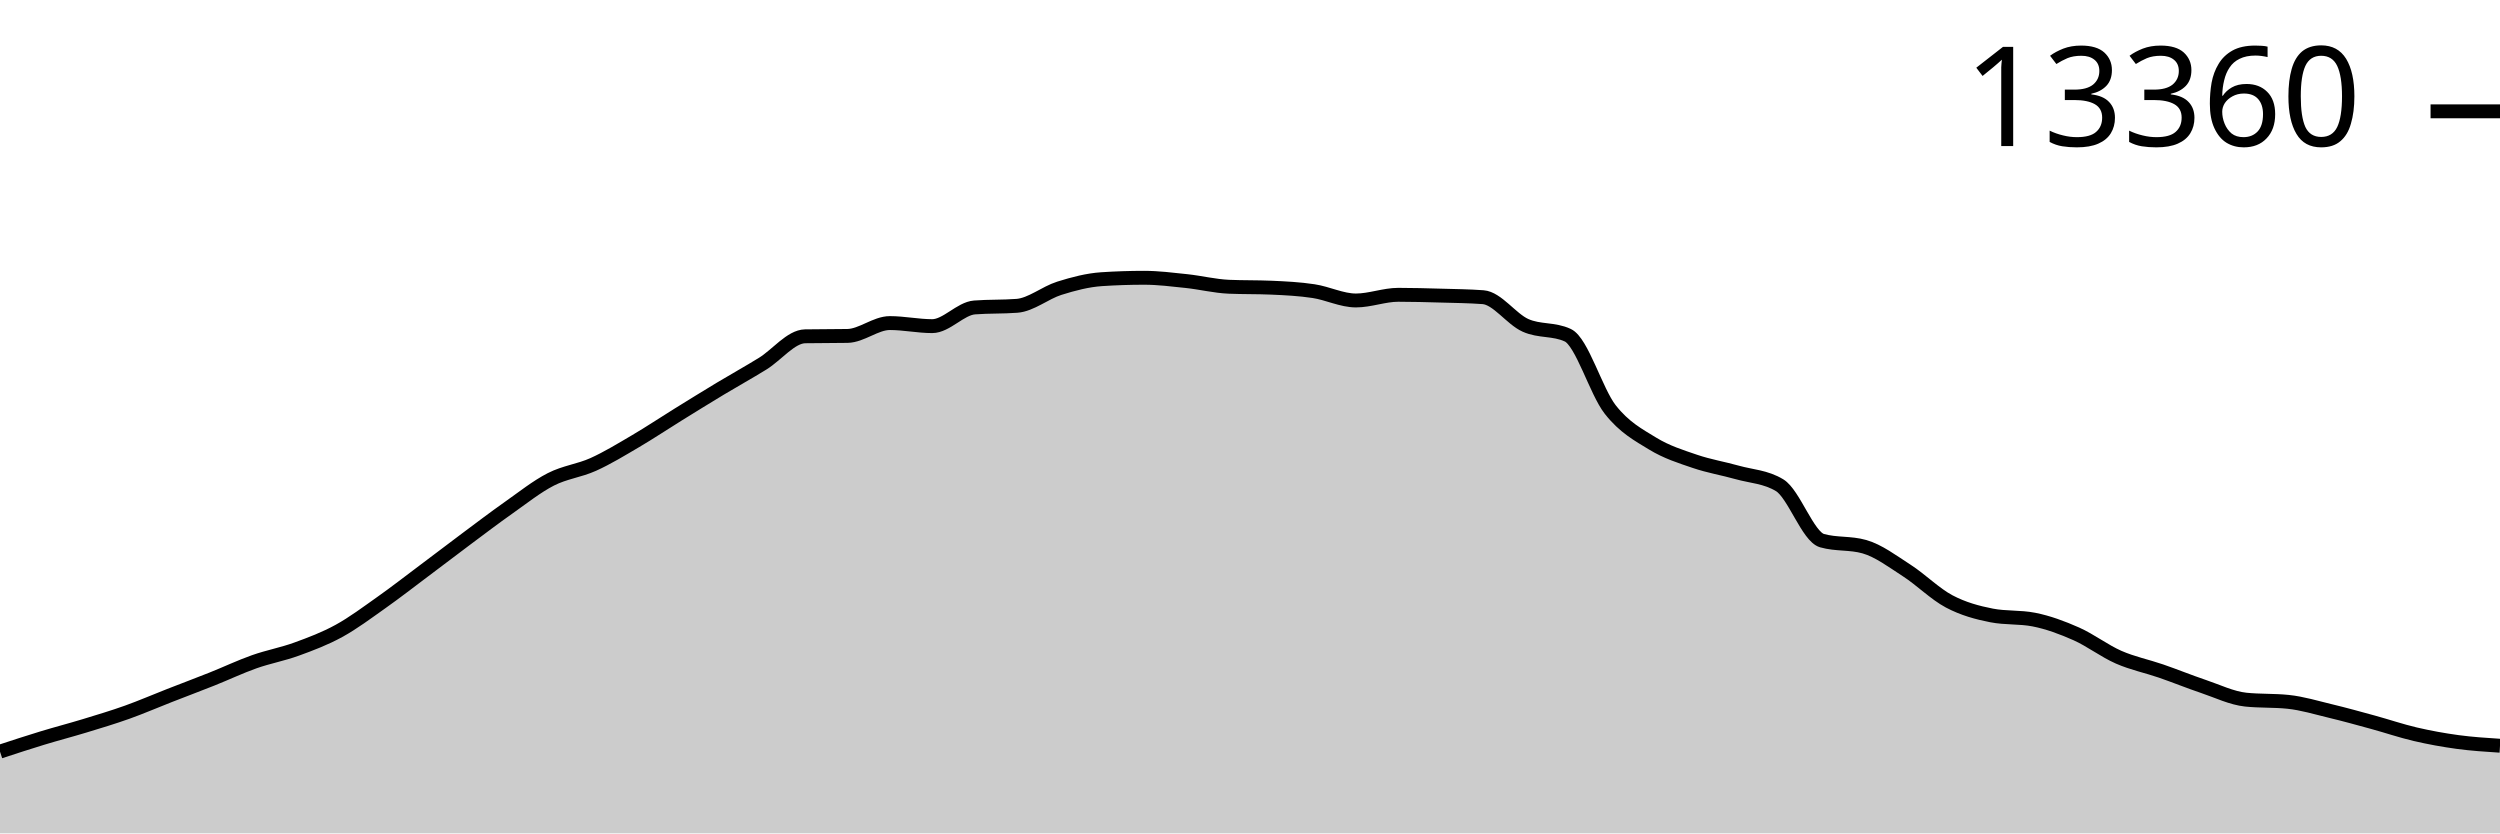
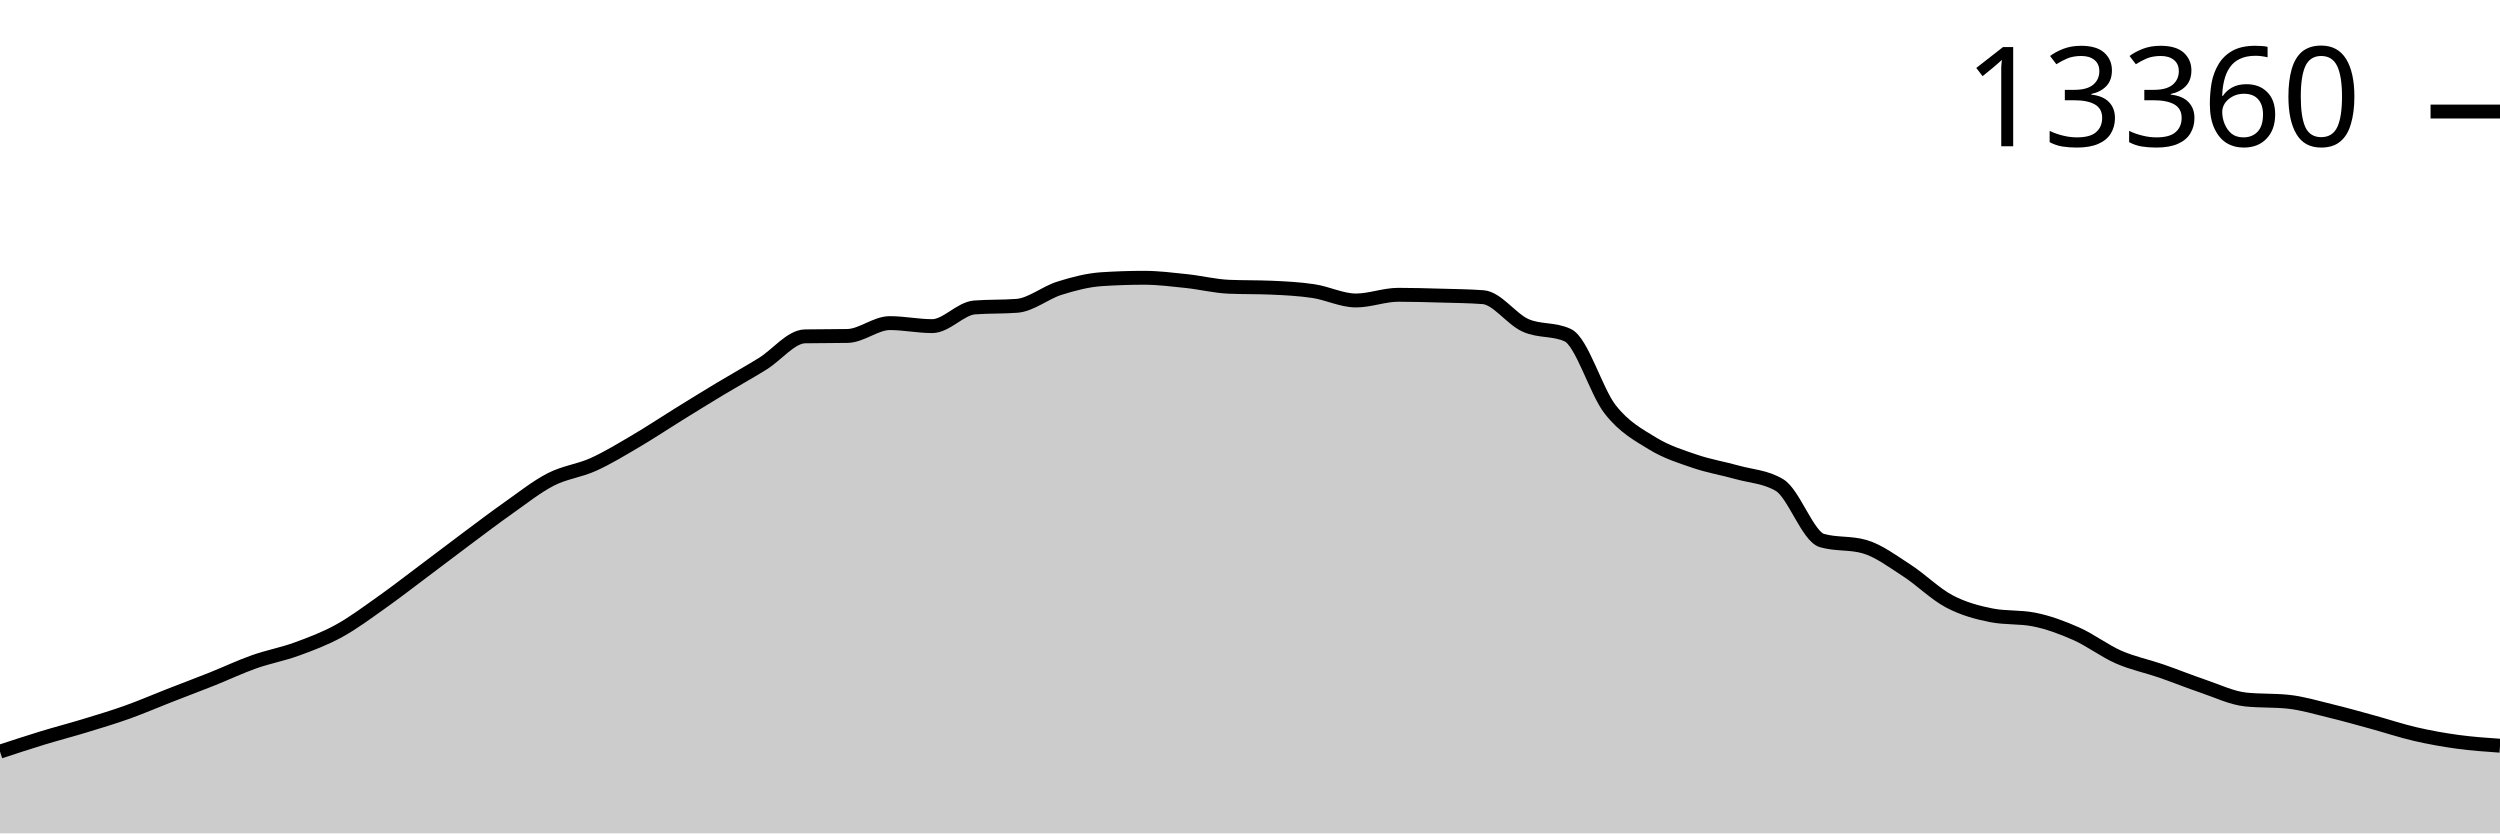
<svg xmlns="http://www.w3.org/2000/svg" viewBox="0 0 180 60">
  <g transform="translate(0,20)">
-     <path class="area" fill="rgba(0, 0, 0, 0.2)" d="M0,34.117C1.017,33.783,2.034,33.45,3.051,33.14C4.068,32.83,5.085,32.567,6.102,32.257C7.119,31.947,8.136,31.643,9.153,31.28C10.169,30.917,11.186,30.475,12.203,30.078C13.22,29.68,14.237,29.3,15.254,28.895C16.271,28.49,17.288,28.006,18.305,27.646C19.322,27.286,20.339,27.106,21.356,26.735C22.373,26.365,23.39,25.982,24.407,25.424C25.424,24.866,26.441,24.104,27.458,23.385C28.475,22.667,29.492,21.875,30.508,21.113C31.525,20.351,32.542,19.571,33.559,18.813C34.576,18.055,35.593,17.281,36.61,16.564C37.627,15.848,38.644,15.034,39.661,14.514C40.678,13.993,41.695,13.898,42.712,13.44C43.729,12.981,44.746,12.36,45.763,11.763C46.78,11.165,47.797,10.486,48.814,9.856C49.831,9.226,50.847,8.597,51.864,7.984C52.881,7.372,53.898,6.811,54.915,6.183C55.932,5.554,56.949,4.232,57.966,4.214C58.983,4.196,60,4.205,61.017,4.187C62.034,4.169,63.051,3.261,64.068,3.261C65.085,3.261,66.102,3.482,67.119,3.482C68.136,3.482,69.153,2.214,70.169,2.136C71.186,2.058,72.203,2.097,73.22,2.019C74.237,1.942,75.254,1.075,76.271,0.755C77.288,0.435,78.305,0.169,79.322,0.101C80.339,0.034,81.356,0,82.373,0C83.39,0,84.407,0.13,85.424,0.237C86.441,0.345,87.458,0.602,88.475,0.646C89.492,0.69,90.508,0.668,91.525,0.712C92.542,0.756,93.559,0.807,94.576,0.961C95.593,1.115,96.61,1.634,97.627,1.634C98.644,1.634,99.661,1.226,100.678,1.226C101.695,1.226,102.712,1.256,103.729,1.284C104.746,1.313,105.763,1.322,106.78,1.397C107.797,1.472,108.814,2.968,109.831,3.424C110.847,3.881,111.864,3.661,112.881,4.136C113.898,4.611,114.915,8.179,115.932,9.479C116.949,10.778,117.966,11.311,118.983,11.934C120,12.557,121.017,12.871,122.034,13.218C123.051,13.565,124.068,13.729,125.085,14.016C126.102,14.302,127.119,14.323,128.136,14.938C129.153,15.553,130.169,18.636,131.186,18.926C132.203,19.217,133.22,19.071,134.237,19.362C135.254,19.652,136.271,20.422,137.288,21.078C138.305,21.734,139.322,22.761,140.339,23.3C141.356,23.839,142.373,24.112,143.39,24.311C144.407,24.511,145.424,24.411,146.441,24.611C147.458,24.811,148.475,25.187,149.492,25.638C150.508,26.089,151.525,26.873,152.542,27.319C153.559,27.765,154.576,27.964,155.593,28.315C156.61,28.666,157.627,29.081,158.644,29.424C159.661,29.767,160.678,30.267,161.695,30.374C162.712,30.48,163.729,30.427,164.746,30.533C165.763,30.639,166.78,30.95,167.797,31.195C168.814,31.439,169.831,31.722,170.847,32C171.864,32.278,172.881,32.626,173.898,32.864C174.915,33.101,175.932,33.286,176.949,33.424C177.966,33.562,178.983,33.627,180,33.693L180,40C178.983,40,177.966,40,176.949,40C175.932,40,174.915,40,173.898,40C172.881,40,171.864,40,170.847,40C169.831,40,168.814,40,167.797,40C166.78,40,165.763,40,164.746,40C163.729,40,162.712,40,161.695,40C160.678,40,159.661,40,158.644,40C157.627,40,156.61,40,155.593,40C154.576,40,153.559,40,152.542,40C151.525,40,150.508,40,149.492,40C148.475,40,147.458,40,146.441,40C145.424,40,144.407,40,143.39,40C142.373,40,141.356,40,140.339,40C139.322,40,138.305,40,137.288,40C136.271,40,135.254,40,134.237,40C133.22,40,132.203,40,131.186,40C130.169,40,129.153,40,128.136,40C127.119,40,126.102,40,125.085,40C124.068,40,123.051,40,122.034,40C121.017,40,120,40,118.983,40C117.966,40,116.949,40,115.932,40C114.915,40,113.898,40,112.881,40C111.864,40,110.847,40,109.831,40C108.814,40,107.797,40,106.78,40C105.763,40,104.746,40,103.729,40C102.712,40,101.695,40,100.678,40C99.661,40,98.644,40,97.627,40C96.61,40,95.593,40,94.576,40C93.559,40,92.542,40,91.525,40C90.508,40,89.492,40,88.475,40C87.458,40,86.441,40,85.424,40C84.407,40,83.39,40,82.373,40C81.356,40,80.339,40,79.322,40C78.305,40,77.288,40,76.271,40C75.254,40,74.237,40,73.22,40C72.203,40,71.186,40,70.169,40C69.153,40,68.136,40,67.119,40C66.102,40,65.085,40,64.068,40C63.051,40,62.034,40,61.017,40C60,40,58.983,40,57.966,40C56.949,40,55.932,40,54.915,40C53.898,40,52.881,40,51.864,40C50.847,40,49.831,40,48.814,40C47.797,40,46.78,40,45.763,40C44.746,40,43.729,40,42.712,40C41.695,40,40.678,40,39.661,40C38.644,40,37.627,40,36.61,40C35.593,40,34.576,40,33.559,40C32.542,40,31.525,40,30.508,40C29.492,40,28.475,40,27.458,40C26.441,40,25.424,40,24.407,40C23.39,40,22.373,40,21.356,40C20.339,40,19.322,40,18.305,40C17.288,40,16.271,40,15.254,40C14.237,40,13.22,40,12.203,40C11.186,40,10.169,40,9.153,40C8.136,40,7.119,40,6.102,40C5.085,40,4.068,40,3.051,40C2.034,40,1.017,40,0,40Z" />
-     <path class="line" stroke="black" fill="none" d="M0,34.117C1.017,33.783,2.034,33.45,3.051,33.14C4.068,32.83,5.085,32.567,6.102,32.257C7.119,31.947,8.136,31.643,9.153,31.28C10.169,30.917,11.186,30.475,12.203,30.078C13.22,29.68,14.237,29.3,15.254,28.895C16.271,28.49,17.288,28.006,18.305,27.646C19.322,27.286,20.339,27.106,21.356,26.735C22.373,26.365,23.39,25.982,24.407,25.424C25.424,24.866,26.441,24.104,27.458,23.385C28.475,22.667,29.492,21.875,30.508,21.113C31.525,20.351,32.542,19.571,33.559,18.813C34.576,18.055,35.593,17.281,36.61,16.564C37.627,15.848,38.644,15.034,39.661,14.514C40.678,13.993,41.695,13.898,42.712,13.44C43.729,12.981,44.746,12.36,45.763,11.763C46.78,11.165,47.797,10.486,48.814,9.856C49.831,9.226,50.847,8.597,51.864,7.984C52.881,7.372,53.898,6.811,54.915,6.183C55.932,5.554,56.949,4.232,57.966,4.214C58.983,4.196,60,4.205,61.017,4.187C62.034,4.169,63.051,3.261,64.068,3.261C65.085,3.261,66.102,3.482,67.119,3.482C68.136,3.482,69.153,2.214,70.169,2.136C71.186,2.058,72.203,2.097,73.22,2.019C74.237,1.942,75.254,1.075,76.271,0.755C77.288,0.435,78.305,0.169,79.322,0.101C80.339,0.034,81.356,0,82.373,0C83.39,0,84.407,0.13,85.424,0.237C86.441,0.345,87.458,0.602,88.475,0.646C89.492,0.69,90.508,0.668,91.525,0.712C92.542,0.756,93.559,0.807,94.576,0.961C95.593,1.115,96.61,1.634,97.627,1.634C98.644,1.634,99.661,1.226,100.678,1.226C101.695,1.226,102.712,1.256,103.729,1.284C104.746,1.313,105.763,1.322,106.78,1.397C107.797,1.472,108.814,2.968,109.831,3.424C110.847,3.881,111.864,3.661,112.881,4.136C113.898,4.611,114.915,8.179,115.932,9.479C116.949,10.778,117.966,11.311,118.983,11.934C120,12.557,121.017,12.871,122.034,13.218C123.051,13.565,124.068,13.729,125.085,14.016C126.102,14.302,127.119,14.323,128.136,14.938C129.153,15.553,130.169,18.636,131.186,18.926C132.203,19.217,133.22,19.071,134.237,19.362C135.254,19.652,136.271,20.422,137.288,21.078C138.305,21.734,139.322,22.761,140.339,23.3C141.356,23.839,142.373,24.112,143.39,24.311C144.407,24.511,145.424,24.411,146.441,24.611C147.458,24.811,148.475,25.187,149.492,25.638C150.508,26.089,151.525,26.873,152.542,27.319C153.559,27.765,154.576,27.964,155.593,28.315C156.61,28.666,157.627,29.081,158.644,29.424C159.661,29.767,160.678,30.267,161.695,30.374C162.712,30.48,163.729,30.427,164.746,30.533C165.763,30.639,166.78,30.95,167.797,31.195C168.814,31.439,169.831,31.722,170.847,32C171.864,32.278,172.881,32.626,173.898,32.864C174.915,33.101,175.932,33.286,176.949,33.424C177.966,33.562,178.983,33.627,180,33.693" />
-     <path class="axis-ceiling" stroke-width="1" stroke="black" fill="none" d="M175,-11.984L180,-11.984" />
-     <text class="axis-ceiling-label" font-family="sans-serif" text-anchor="end" font-size="10px" x="170" y="-9.484">13360</text>
+     <path class="area" fill="rgba(0, 0, 0, 0.2)" d="M0,34.118C1.017,33.784,2.034,33.449,3.051,33.138C4.068,32.828,5.085,32.565,6.102,32.255C7.119,31.945,8.136,31.642,9.153,31.279C10.169,30.916,11.186,30.474,12.203,30.077C13.22,29.679,14.237,29.299,15.254,28.894C16.271,28.489,17.288,28.005,18.305,27.646C19.322,27.286,20.339,27.106,21.356,26.735C22.373,26.365,23.39,25.983,24.407,25.424C25.424,24.866,26.441,24.105,27.458,23.386C28.475,22.668,29.492,21.876,30.508,21.114C31.525,20.353,32.542,19.573,33.559,18.816C34.576,18.058,35.593,17.284,36.61,16.567C37.627,15.851,38.644,15.038,39.661,14.517C40.678,13.997,41.695,13.902,42.712,13.444C43.729,12.985,44.746,12.364,45.763,11.767C46.78,11.17,47.797,10.49,48.814,9.861C49.831,9.231,50.847,8.602,51.864,7.99C52.881,7.378,53.898,6.818,54.915,6.189C55.932,5.56,56.949,4.235,57.966,4.217C58.983,4.199,60,4.208,61.017,4.189C62.034,4.171,63.051,3.264,64.068,3.264C65.085,3.264,66.102,3.481,67.119,3.481C68.136,3.481,69.153,2.213,70.169,2.136C71.186,2.058,72.203,2.097,73.22,2.019C74.237,1.941,75.254,1.074,76.271,0.755C77.288,0.435,78.305,0.169,79.322,0.101C80.339,0.034,81.356,0,82.373,0C83.39,0,84.407,0.13,85.424,0.237C86.441,0.345,87.458,0.602,88.475,0.646C89.492,0.69,90.508,0.668,91.525,0.712C92.542,0.756,93.559,0.807,94.576,0.961C95.593,1.114,96.61,1.634,97.627,1.634C98.644,1.634,99.661,1.225,100.678,1.225C101.695,1.225,102.712,1.255,103.729,1.284C104.746,1.312,105.763,1.321,106.78,1.396C107.797,1.472,108.814,2.967,109.831,3.423C110.847,3.88,111.864,3.66,112.881,4.135C113.898,4.61,114.915,8.177,115.932,9.476C116.949,10.775,117.966,11.307,118.983,11.93C120,12.553,121.017,12.867,122.034,13.214C123.051,13.561,124.068,13.725,125.085,14.011C126.102,14.298,127.119,14.319,128.136,14.933C129.153,15.548,130.169,18.63,131.186,18.921C132.203,19.211,133.22,19.066,134.237,19.356C135.254,19.647,136.271,20.416,137.288,21.072C138.305,21.728,139.322,22.754,140.339,23.293C141.356,23.832,142.373,24.105,143.39,24.304C144.407,24.504,145.424,24.404,146.441,24.604C147.458,24.803,148.475,25.179,149.492,25.631C150.508,26.082,151.525,26.865,152.542,27.311C153.559,27.757,154.576,27.956,155.593,28.307C156.61,28.658,157.627,29.073,158.644,29.416C159.661,29.759,160.678,30.258,161.695,30.365C162.712,30.471,163.729,30.418,164.746,30.524C165.763,30.63,166.78,30.94,167.797,31.185C168.814,31.431,169.831,31.72,170.847,31.998C171.864,32.277,172.881,32.619,173.898,32.854C174.915,33.09,175.932,33.271,176.949,33.41C177.966,33.55,178.983,33.62,180,33.691L180,40C178.983,40,177.966,40,176.949,40C175.932,40,174.915,40,173.898,40C172.881,40,171.864,40,170.847,40C169.831,40,168.814,40,167.797,40C166.78,40,165.763,40,164.746,40C163.729,40,162.712,40,161.695,40C160.678,40,159.661,40,158.644,40C157.627,40,156.61,40,155.593,40C154.576,40,153.559,40,152.542,40C151.525,40,150.508,40,149.492,40C148.475,40,147.458,40,146.441,40C145.424,40,144.407,40,143.39,40C142.373,40,141.356,40,140.339,40C139.322,40,138.305,40,137.288,40C136.271,40,135.254,40,134.237,40C133.22,40,132.203,40,131.186,40C130.169,40,129.153,40,128.136,40C127.119,40,126.102,40,125.085,40C124.068,40,123.051,40,122.034,40C121.017,40,120,40,118.983,40C117.966,40,116.949,40,115.932,40C114.915,40,113.898,40,112.881,40C111.864,40,110.847,40,109.831,40C108.814,40,107.797,40,106.78,40C105.763,40,104.746,40,103.729,40C102.712,40,101.695,40,100.678,40C99.661,40,98.644,40,97.627,40C96.61,40,95.593,40,94.576,40C93.559,40,92.542,40,91.525,40C90.508,40,89.492,40,88.475,40C87.458,40,86.441,40,85.424,40C84.407,40,83.39,40,82.373,40C81.356,40,80.339,40,79.322,40C78.305,40,77.288,40,76.271,40C75.254,40,74.237,40,73.22,40C72.203,40,71.186,40,70.169,40C69.153,40,68.136,40,67.119,40C66.102,40,65.085,40,64.068,40C63.051,40,62.034,40,61.017,40C60,40,58.983,40,57.966,40C56.949,40,55.932,40,54.915,40C53.898,40,52.881,40,51.864,40C50.847,40,49.831,40,48.814,40C47.797,40,46.78,40,45.763,40C44.746,40,43.729,40,42.712,40C41.695,40,40.678,40,39.661,40C38.644,40,37.627,40,36.61,40C35.593,40,34.576,40,33.559,40C32.542,40,31.525,40,30.508,40C29.492,40,28.475,40,27.458,40C26.441,40,25.424,40,24.407,40C23.39,40,22.373,40,21.356,40C20.339,40,19.322,40,18.305,40C17.288,40,16.271,40,15.254,40C14.237,40,13.22,40,12.203,40C11.186,40,10.169,40,9.153,40C8.136,40,7.119,40,6.102,40C5.085,40,4.068,40,3.051,40C2.034,40,1.017,40,0,40Z" />
+     <path class="line" stroke="black" fill="none" d="M0,34.118C1.017,33.784,2.034,33.449,3.051,33.138C4.068,32.828,5.085,32.565,6.102,32.255C7.119,31.945,8.136,31.642,9.153,31.279C10.169,30.916,11.186,30.474,12.203,30.077C13.22,29.679,14.237,29.299,15.254,28.894C16.271,28.489,17.288,28.005,18.305,27.646C19.322,27.286,20.339,27.106,21.356,26.735C22.373,26.365,23.39,25.983,24.407,25.424C25.424,24.866,26.441,24.105,27.458,23.386C28.475,22.668,29.492,21.876,30.508,21.114C31.525,20.353,32.542,19.573,33.559,18.816C34.576,18.058,35.593,17.284,36.61,16.567C37.627,15.851,38.644,15.038,39.661,14.517C40.678,13.997,41.695,13.902,42.712,13.444C43.729,12.985,44.746,12.364,45.763,11.767C46.78,11.17,47.797,10.49,48.814,9.861C49.831,9.231,50.847,8.602,51.864,7.99C52.881,7.378,53.898,6.818,54.915,6.189C55.932,5.56,56.949,4.235,57.966,4.217C58.983,4.199,60,4.208,61.017,4.189C62.034,4.171,63.051,3.264,64.068,3.264C65.085,3.264,66.102,3.481,67.119,3.481C68.136,3.481,69.153,2.213,70.169,2.136C71.186,2.058,72.203,2.097,73.22,2.019C74.237,1.941,75.254,1.074,76.271,0.755C77.288,0.435,78.305,0.169,79.322,0.101C80.339,0.034,81.356,0,82.373,0C83.39,0,84.407,0.13,85.424,0.237C86.441,0.345,87.458,0.602,88.475,0.646C89.492,0.69,90.508,0.668,91.525,0.712C92.542,0.756,93.559,0.807,94.576,0.961C95.593,1.114,96.61,1.634,97.627,1.634C98.644,1.634,99.661,1.225,100.678,1.225C101.695,1.225,102.712,1.255,103.729,1.284C104.746,1.312,105.763,1.321,106.78,1.396C107.797,1.472,108.814,2.967,109.831,3.423C110.847,3.88,111.864,3.66,112.881,4.135C113.898,4.61,114.915,8.177,115.932,9.476C116.949,10.775,117.966,11.307,118.983,11.93C120,12.553,121.017,12.867,122.034,13.214C123.051,13.561,124.068,13.725,125.085,14.011C126.102,14.298,127.119,14.319,128.136,14.933C129.153,15.548,130.169,18.63,131.186,18.921C132.203,19.211,133.22,19.066,134.237,19.356C135.254,19.647,136.271,20.416,137.288,21.072C138.305,21.728,139.322,22.754,140.339,23.293C141.356,23.832,142.373,24.105,143.39,24.304C144.407,24.504,145.424,24.404,146.441,24.604C147.458,24.803,148.475,25.179,149.492,25.631C150.508,26.082,151.525,26.865,152.542,27.311C153.559,27.757,154.576,27.956,155.593,28.307C156.61,28.658,157.627,29.073,158.644,29.416C159.661,29.759,160.678,30.258,161.695,30.365C162.712,30.471,163.729,30.418,164.746,30.524C165.763,30.63,166.78,30.94,167.797,31.185C168.814,31.431,169.831,31.72,170.847,31.998C171.864,32.277,172.881,32.619,173.898,32.854C174.915,33.09,175.932,33.271,176.949,33.41C177.966,33.55,178.983,33.62,180,33.691" />
+     <path class="axis-ceiling" stroke-width="1" stroke="black" fill="none" d="M175,-11.969L180,-11.969" />
+     <text class="axis-ceiling-label" font-family="sans-serif" text-anchor="end" font-size="10px" x="170" y="-9.469">13360</text>
  </g>
</svg>
